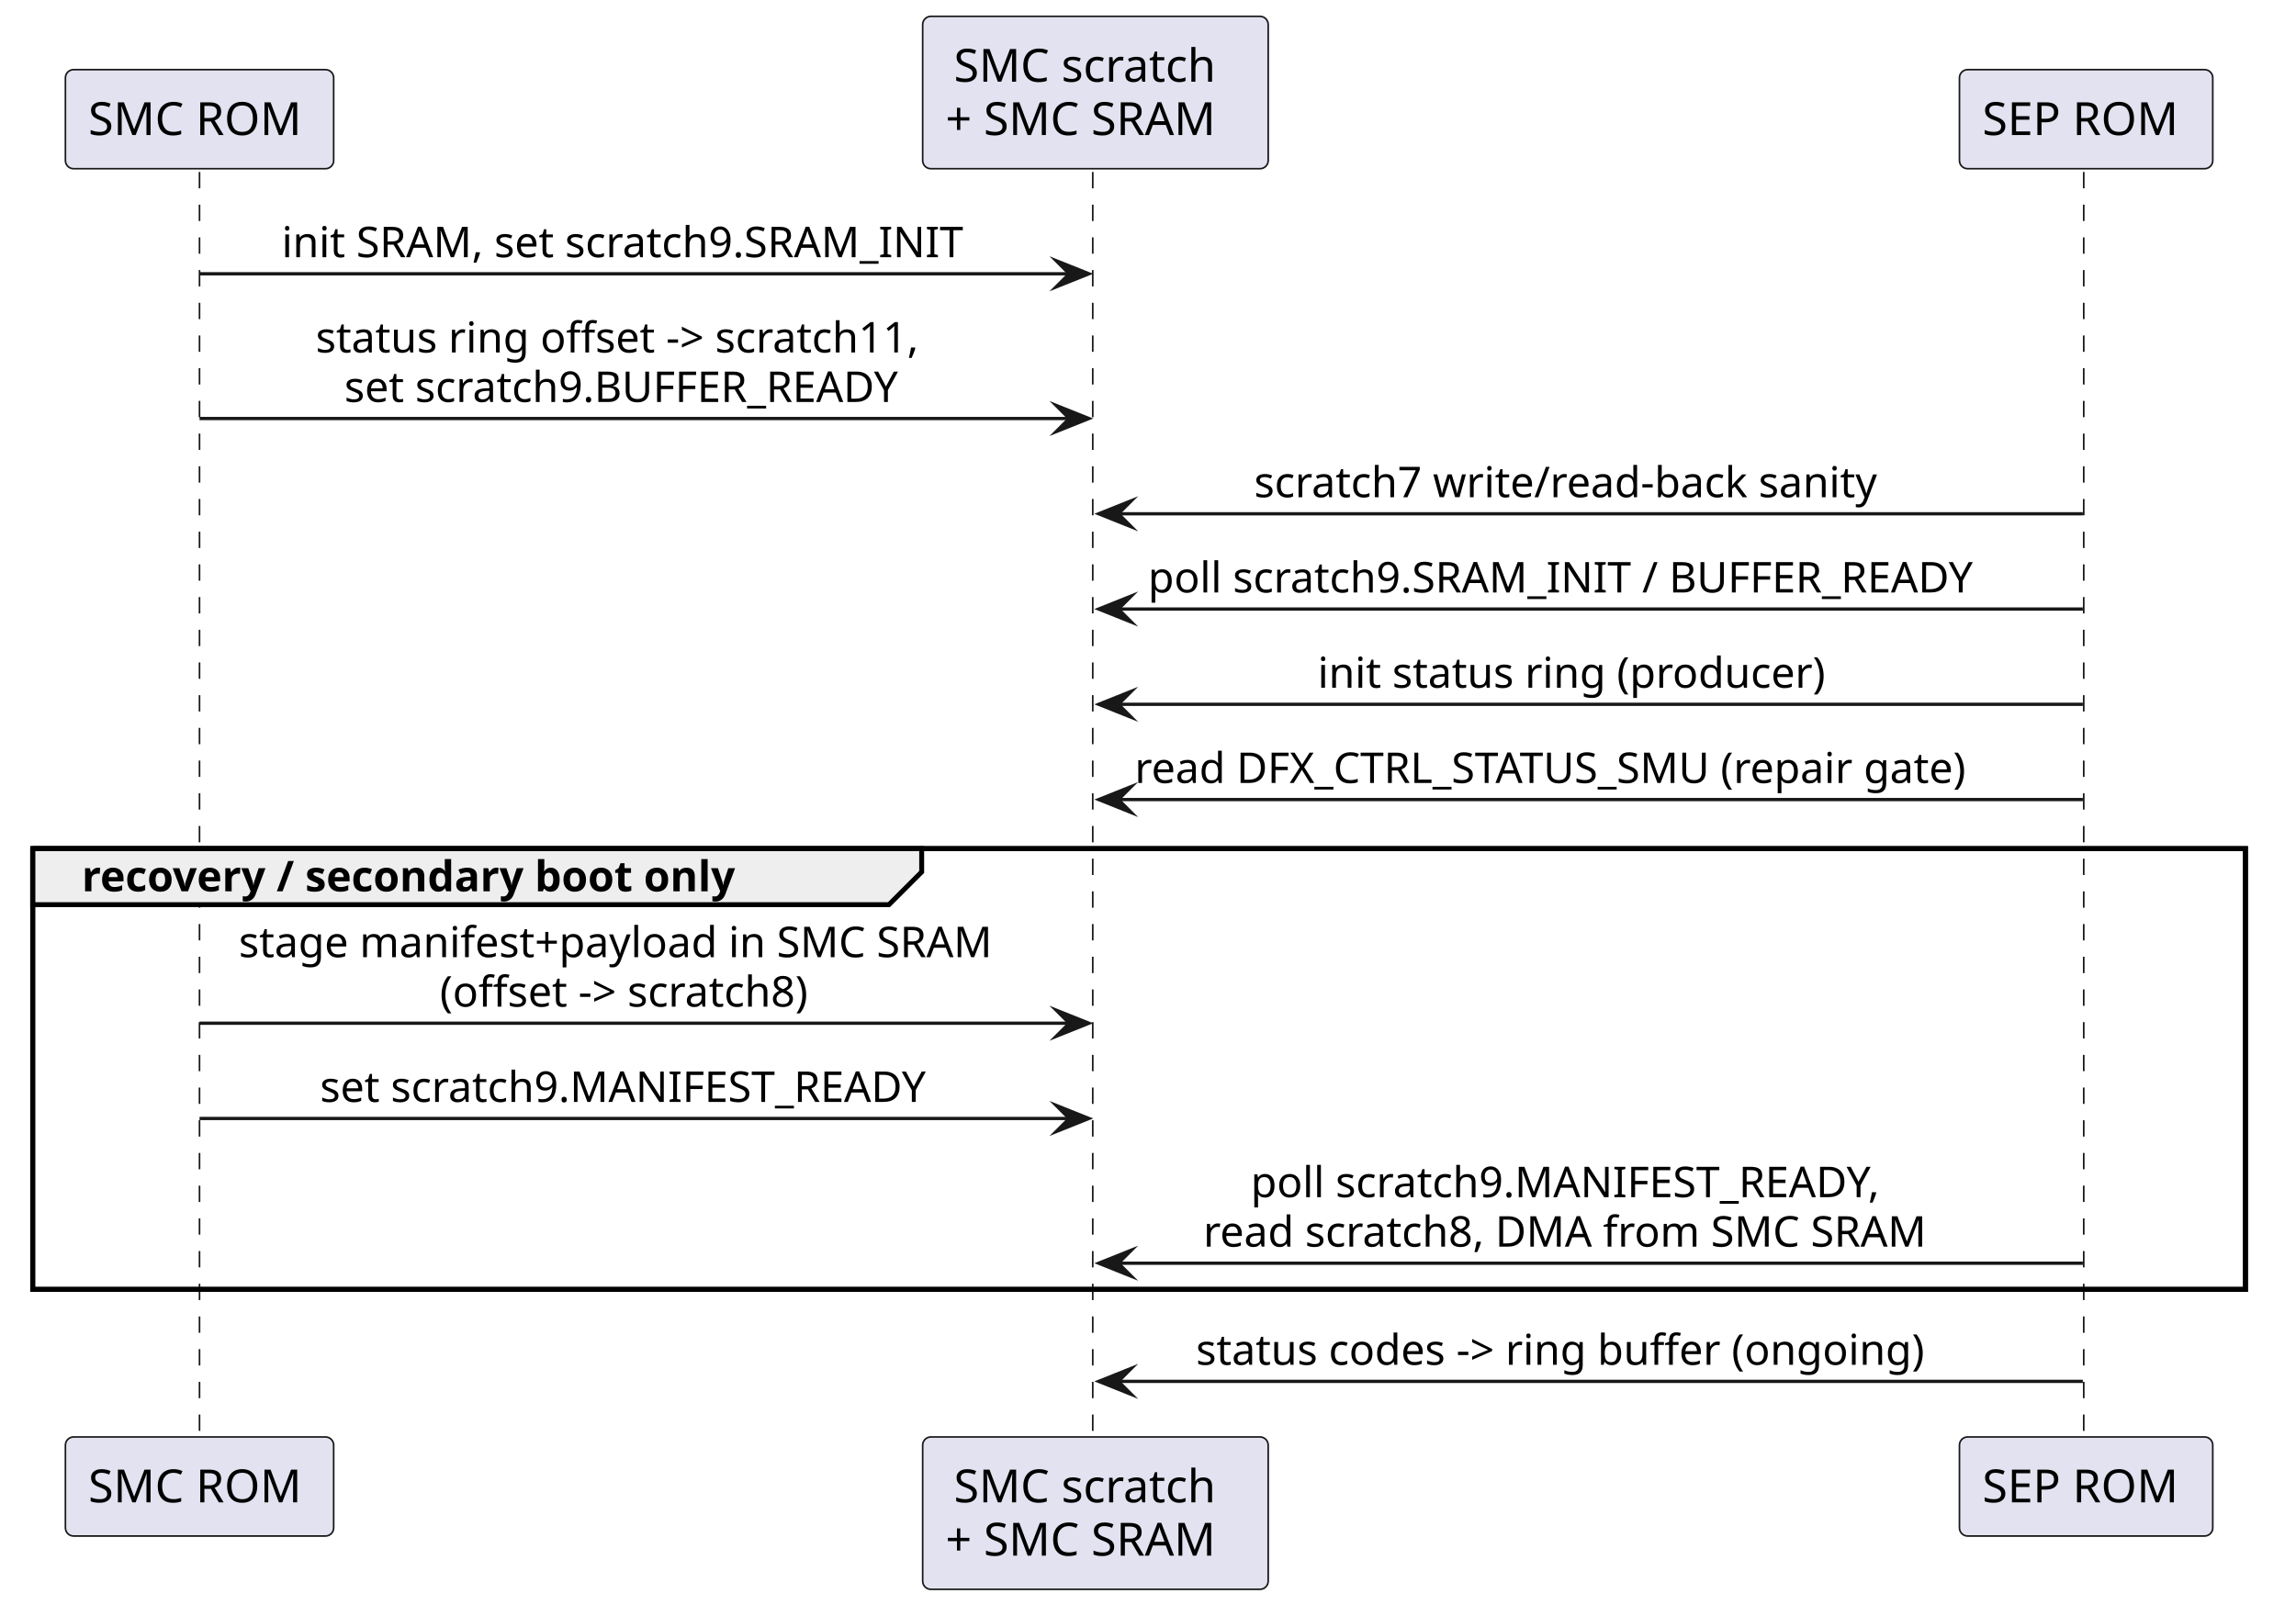
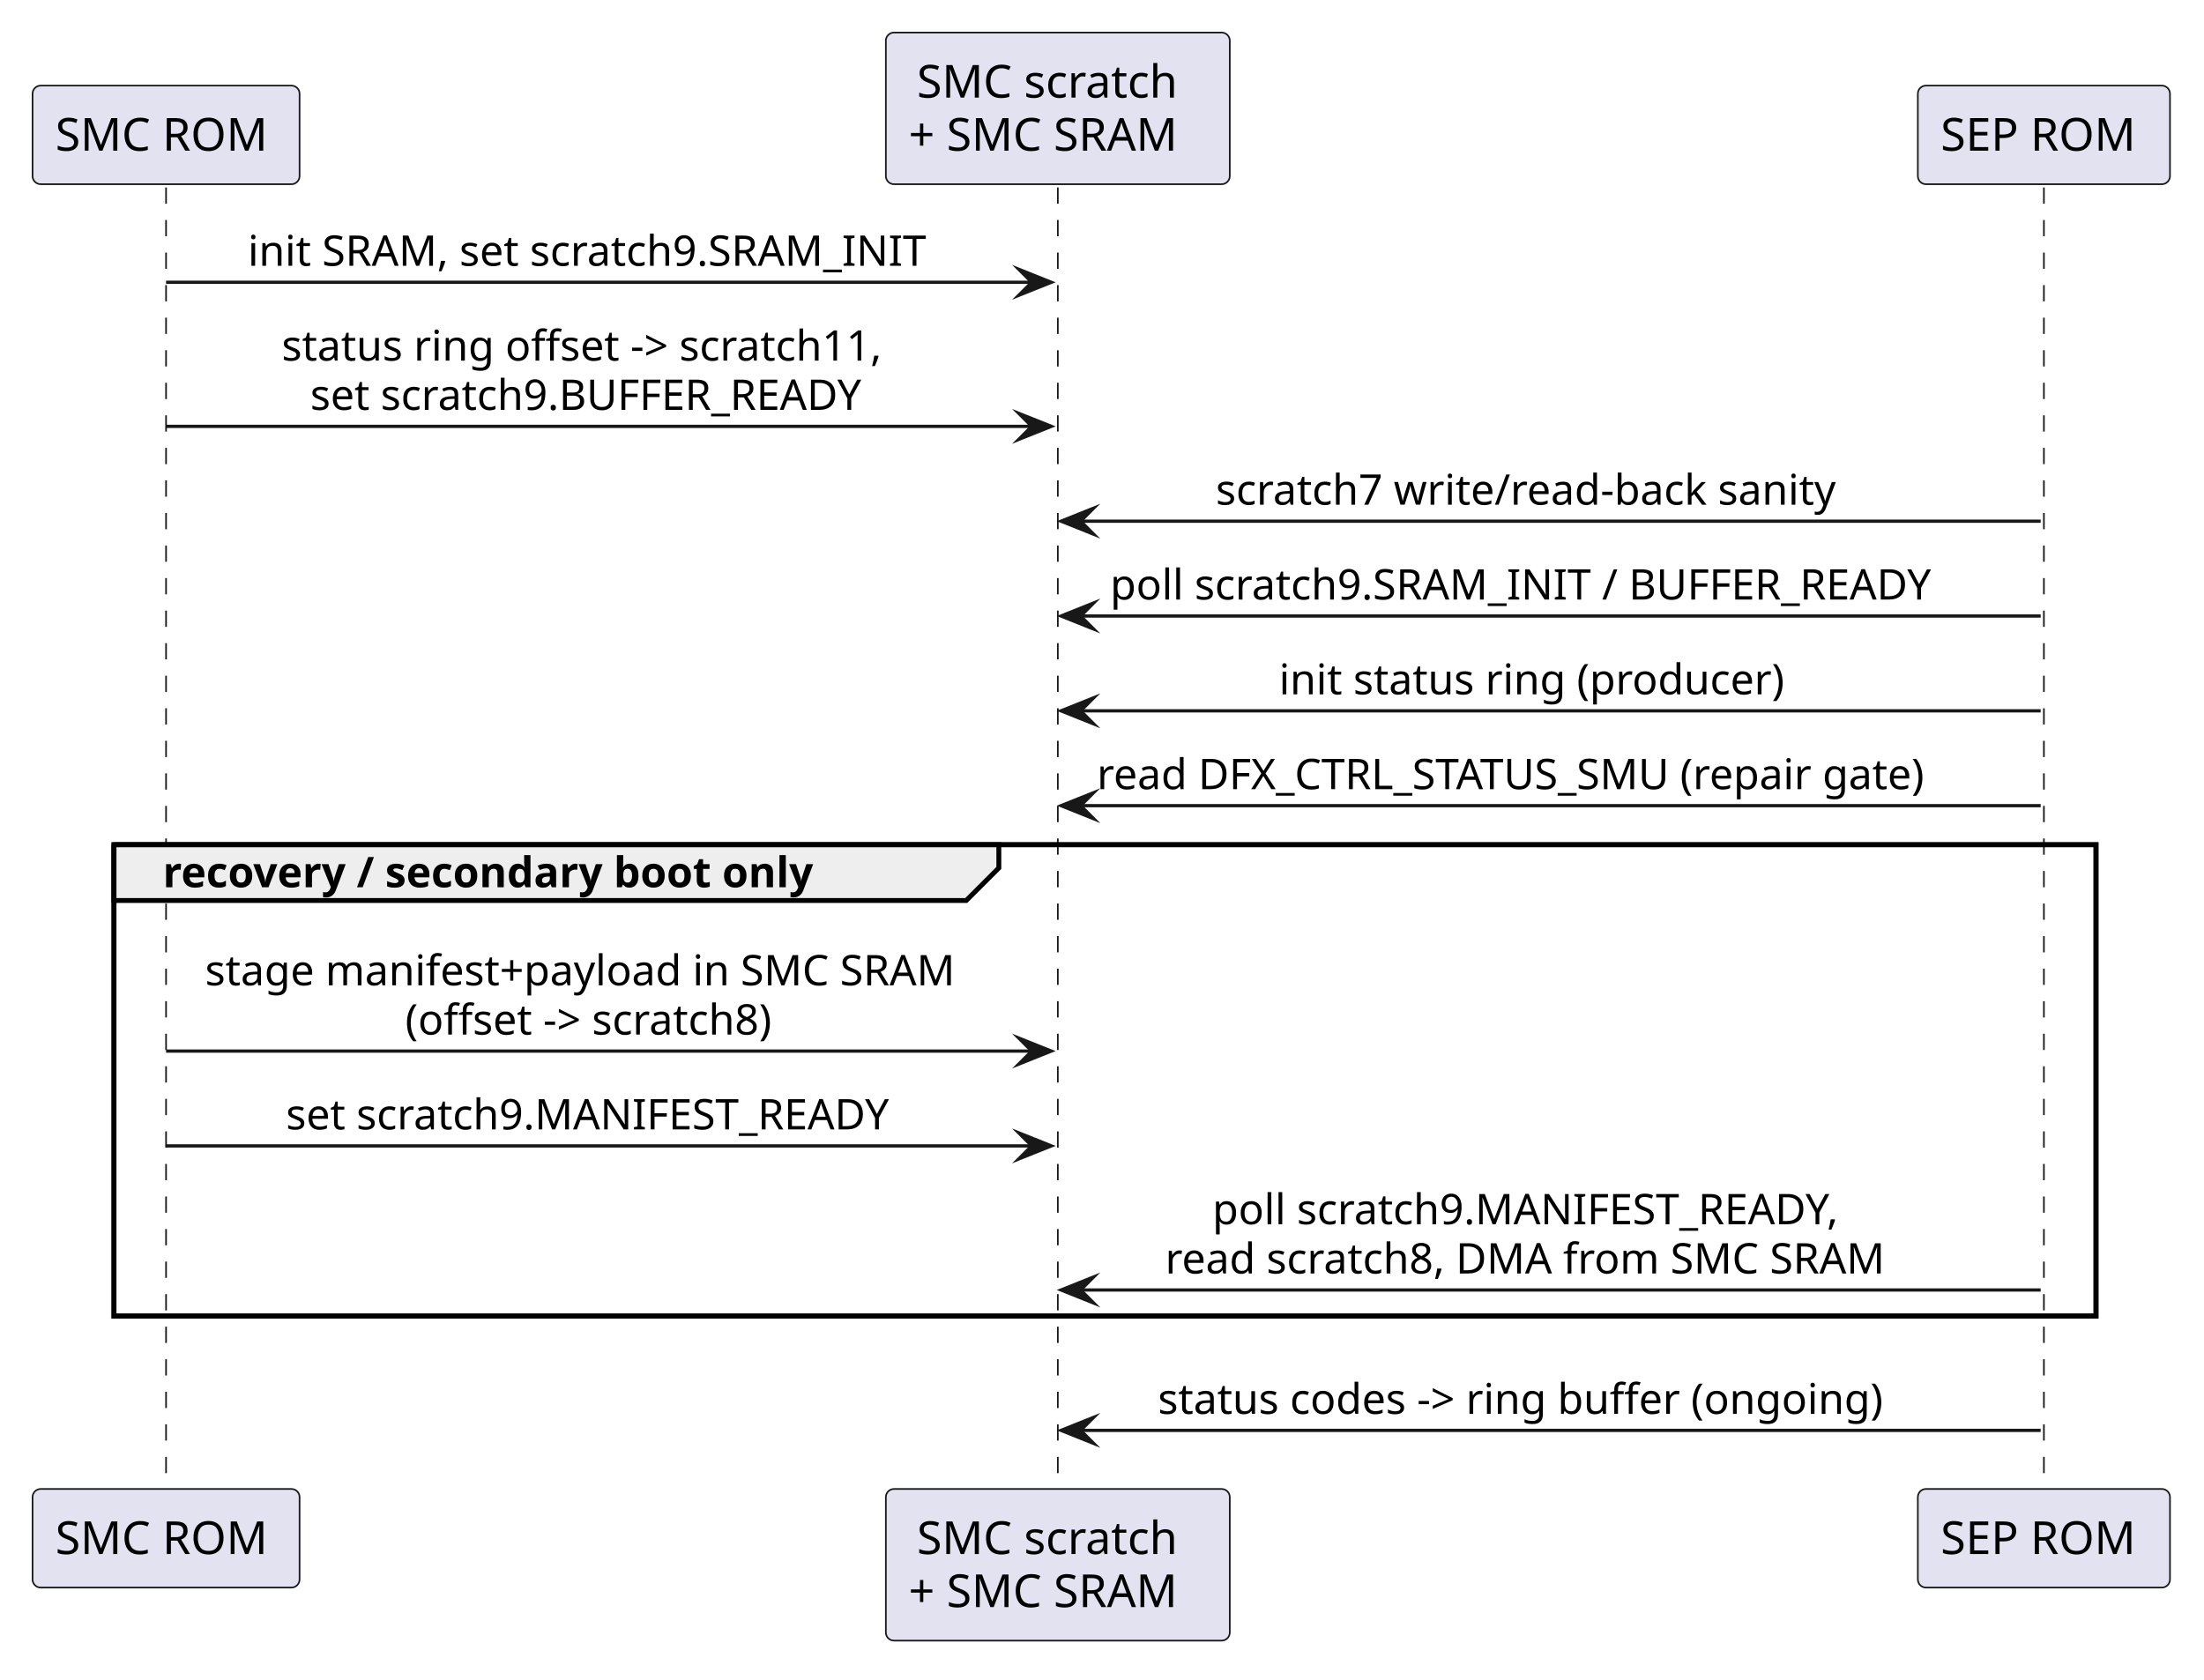
- <svg xmlns="http://www.w3.org/2000/svg" contentStyleType="text/css" data-diagram-type="SEQUENCE" height="494px" preserveAspectRatio="none" style="width:702px;height:494px;background:#FFFFFF;" version="1.1" viewBox="0 0 702 494" width="702px" zoomAndPan="magnify">
+ <svg xmlns="http://www.w3.org/2000/svg" version="1.1" data-diagram-type="SEQUENCE" style="width:677px;height:516px;background:#FFFFFF;" width="677px" height="516px" viewBox="0 0 677 516" zoomAndPan="magnify" preserveAspectRatio="none" contentStyleType="text/css">
  <defs />
-   <g>
-     <rect fill="none" height="134.797" style="stroke:#000000;stroke-width:1.5;" width="676.551" x="10" y="259.523" />
-     <g class="participant-lifeline" data-entity-uid="part1" data-qualified-name="SMC" data-source-line="2" id="part1-lifeline">
-       <g>
-         <rect fill="#000000" fill-opacity="0" height="387.859" width="8" x="57.009" y="52.594" />
-         <line style="stroke:#181818;stroke-width:0.5;stroke-dasharray:5,5;" x1="61" x2="61" y1="52.594" y2="440.453" />
-       </g>
+   <g font-family="sans-serif" lengthAdjust="spacing">
+     <rect x="35.009" y="259.523" width="608.817" height="144.797" fill="none" style="stroke:#000;stroke-width:1.5;" />
+     <g>
+       <rect x="47.509" y="57.594" width="8" height="399.859" fill="#000" fill-opacity="0" />
+       <line x1="51.009" y1="57.594" x2="51.009" y2="457.453" style="stroke:#181818;stroke-width:0.5;stroke-dasharray:5,5;" />
    </g>
-     <g class="participant-lifeline" data-entity-uid="part2" data-qualified-name="SHM" data-source-line="3" id="part2-lifeline">
-       <g>
-         <rect fill="#000000" fill-opacity="0" height="387.859" width="8" x="330.929" y="52.594" />
-         <line style="stroke:#181818;stroke-width:0.5;stroke-dasharray:5,5;" x1="334.107" x2="334.107" y1="52.594" y2="440.453" />
-       </g>
+     <g>
+       <rect x="321.429" y="57.594" width="8" height="399.859" fill="#000" fill-opacity="0" />
+       <line x1="324.929" y1="57.594" x2="324.929" y2="457.453" style="stroke:#181818;stroke-width:0.5;stroke-dasharray:5,5;" />
    </g>
-     <g class="participant-lifeline" data-entity-uid="part3" data-qualified-name="SEP" data-source-line="4" id="part3-lifeline">
-       <g>
-         <rect fill="#000000" fill-opacity="0" height="387.859" width="8" x="633.826" y="52.594" />
-         <line style="stroke:#181818;stroke-width:0.5;stroke-dasharray:5,5;" x1="637.1" x2="637.1" y1="52.594" y2="440.453" />
-       </g>
+     <g>
+       <rect x="624.326" y="57.594" width="8" height="399.859" fill="#000" fill-opacity="0" />
+       <line x1="627.826" y1="57.594" x2="627.826" y2="457.453" style="stroke:#181818;stroke-width:0.5;stroke-dasharray:5,5;" />
    </g>
-     <g class="participant participant-head" data-entity-uid="part1" data-qualified-name="SMC" data-source-line="2" id="part1-head">
-       <rect fill="#E2E2F0" height="30.297" rx="2.5" ry="2.5" style="stroke:#181818;stroke-width:0.5;" width="82.018" x="20" y="21.297" />
-       <text fill="#000000" font-family="sans-serif" font-size="14" lengthAdjust="spacing" textLength="68.018" x="27" y="41.292">SMC ROM</text>
-     </g>
-     <g class="participant participant-tail" data-entity-uid="part1" data-qualified-name="SMC" data-source-line="2" id="part1-tail">
-       <rect fill="#E2E2F0" height="30.297" rx="2.5" ry="2.5" style="stroke:#181818;stroke-width:0.5;" width="82.018" x="20" y="439.453" />
-       <text fill="#000000" font-family="sans-serif" font-size="14" lengthAdjust="spacing" textLength="68.018" x="27" y="459.448">SMC ROM</text>
-     </g>
-     <g class="participant participant-head" data-entity-uid="part2" data-qualified-name="SHM" data-source-line="3" id="part2-head">
-       <rect fill="#E2E2F0" height="46.594" rx="2.5" ry="2.5" style="stroke:#181818;stroke-width:0.5;" width="105.643" x="282.107" y="5" />
-       <text fill="#000000" font-family="sans-serif" font-size="14" lengthAdjust="spacing" textLength="86.577" x="291.64" y="24.995">SMC scratch</text>
-       <text fill="#000000" font-family="sans-serif" font-size="14" lengthAdjust="spacing" textLength="91.643" x="289.107" y="41.292">+ SMC SRAM</text>
-     </g>
-     <g class="participant participant-tail" data-entity-uid="part2" data-qualified-name="SHM" data-source-line="3" id="part2-tail">
-       <rect fill="#E2E2F0" height="46.594" rx="2.5" ry="2.5" style="stroke:#181818;stroke-width:0.5;" width="105.643" x="282.107" y="439.453" />
-       <text fill="#000000" font-family="sans-serif" font-size="14" lengthAdjust="spacing" textLength="86.577" x="291.64" y="459.448">SMC scratch</text>
-       <text fill="#000000" font-family="sans-serif" font-size="14" lengthAdjust="spacing" textLength="91.643" x="289.107" y="475.745">+ SMC SRAM</text>
-     </g>
-     <g class="participant participant-head" data-entity-uid="part3" data-qualified-name="SEP" data-source-line="4" id="part3-head">
-       <rect fill="#E2E2F0" height="30.297" rx="2.5" ry="2.5" style="stroke:#181818;stroke-width:0.5;" width="77.451" x="599.1" y="21.297" />
-       <text fill="#000000" font-family="sans-serif" font-size="14" lengthAdjust="spacing" textLength="63.451" x="606.1" y="41.292">SEP ROM</text>
-     </g>
-     <g class="participant participant-tail" data-entity-uid="part3" data-qualified-name="SEP" data-source-line="4" id="part3-tail">
-       <rect fill="#E2E2F0" height="30.297" rx="2.5" ry="2.5" style="stroke:#181818;stroke-width:0.5;" width="77.451" x="599.1" y="439.453" />
-       <text fill="#000000" font-family="sans-serif" font-size="14" lengthAdjust="spacing" textLength="63.451" x="606.1" y="459.448">SEP ROM</text>
-     </g>
-     <g class="message" data-entity-1="part1" data-entity-2="part2" data-source-line="5" id="msg1">
-       <polygon fill="#181818" points="322.929,79.727,332.929,83.727,322.929,87.727,326.929,83.727" style="stroke:#181818;stroke-width:1;stroke-linejoin:miter;stroke-miterlimit:10;" />
-       <line style="stroke:#181818;stroke-width:1;" x1="61.009" x2="328.929" y1="83.727" y2="83.727" />
-       <text fill="#000000" font-family="sans-serif" font-size="13" lengthAdjust="spacing" textLength="223.698" x="86.12" y="78.661">init SRAM, set scratch9.SRAM_INIT</text>
-     </g>
-     <g class="message" data-entity-1="part1" data-entity-2="part2" data-source-line="6" id="msg2">
-       <polygon fill="#181818" points="322.929,123.992,332.929,127.992,322.929,131.992,326.929,127.992" style="stroke:#181818;stroke-width:1;stroke-linejoin:miter;stroke-miterlimit:10;" />
-       <line style="stroke:#181818;stroke-width:1;" x1="61.009" x2="328.929" y1="127.992" y2="127.992" />
-       <text fill="#000000" font-family="sans-serif" font-size="13" lengthAdjust="spacing" textLength="202.871" x="96.533" y="107.793">status ring offset -&gt; scratch11,</text>
-       <text fill="#000000" font-family="sans-serif" font-size="13" lengthAdjust="spacing" textLength="185.345" x="105.296" y="122.926">set scratch9.BUFFER_READY</text>
-     </g>
-     <g class="message" data-entity-1="part3" data-entity-2="part2" data-source-line="7" id="msg3">
-       <polygon fill="#181818" points="345.929,153.125,335.929,157.125,345.929,161.125,341.929,157.125" style="stroke:#181818;stroke-width:1;stroke-linejoin:miter;stroke-miterlimit:10;" />
-       <line style="stroke:#181818;stroke-width:1;" x1="339.929" x2="636.826" y1="157.125" y2="157.125" />
-       <text fill="#000000" font-family="sans-serif" font-size="13" lengthAdjust="spacing" textLength="205.842" x="383.456" y="152.059">scratch7 write/read-back sanity</text>
-     </g>
-     <g class="message" data-entity-1="part3" data-entity-2="part2" data-source-line="8" id="msg4">
-       <polygon fill="#181818" points="345.929,182.258,335.929,186.258,345.929,190.258,341.929,186.258" style="stroke:#181818;stroke-width:1;stroke-linejoin:miter;stroke-miterlimit:10;" />
-       <line style="stroke:#181818;stroke-width:1;" x1="339.929" x2="636.826" y1="186.258" y2="186.258" />
-       <text fill="#000000" font-family="sans-serif" font-size="13" lengthAdjust="spacing" textLength="270.778" x="350.988" y="181.192">poll scratch9.SRAM_INIT / BUFFER_READY</text>
-     </g>
-     <g class="message" data-entity-1="part3" data-entity-2="part2" data-source-line="9" id="msg5">
-       <polygon fill="#181818" points="345.929,211.391,335.929,215.391,345.929,219.391,341.929,215.391" style="stroke:#181818;stroke-width:1;stroke-linejoin:miter;stroke-miterlimit:10;" />
-       <line style="stroke:#181818;stroke-width:1;" x1="339.929" x2="636.826" y1="215.391" y2="215.391" />
-       <text fill="#000000" font-family="sans-serif" font-size="13" lengthAdjust="spacing" textLength="167.026" x="402.864" y="210.325">init status ring (producer)</text>
-     </g>
-     <g class="message" data-entity-1="part3" data-entity-2="part2" data-source-line="10" id="msg6">
-       <polygon fill="#181818" points="345.929,240.523,335.929,244.523,345.929,248.523,341.929,244.523" style="stroke:#181818;stroke-width:1;stroke-linejoin:miter;stroke-miterlimit:10;" />
-       <line style="stroke:#181818;stroke-width:1;" x1="339.929" x2="636.826" y1="244.523" y2="244.523" />
-       <text fill="#000000" font-family="sans-serif" font-size="13" lengthAdjust="spacing" textLength="278.897" x="346.929" y="239.458">read DFX_CTRL_STATUS_SMU (repair gate)</text>
-     </g>
-     <path d="M10,259.523 L281.802,259.523 L281.802,266.656 L271.802,276.656 L10,276.656 L10,259.523" fill="#EEEEEE" style="stroke:#000000;stroke-width:1.5;" />
-     <rect fill="none" height="134.797" style="stroke:#000000;stroke-width:1.5;" width="676.551" x="10" y="259.523" />
-     <text fill="#000000" font-family="sans-serif" font-size="13" font-weight="700" lengthAdjust="spacing" textLength="226.802" x="25" y="272.59">recovery / secondary boot only</text>
-     <g class="message" data-entity-1="part1" data-entity-2="part2" data-source-line="12" id="msg7">
-       <polygon fill="#181818" points="322.929,308.922,332.929,312.922,322.929,316.922,326.929,312.922" style="stroke:#181818;stroke-width:1;stroke-linejoin:miter;stroke-miterlimit:10;" />
-       <line style="stroke:#181818;stroke-width:1;" x1="61.009" x2="328.929" y1="312.922" y2="312.922" />
-       <text fill="#000000" font-family="sans-serif" font-size="13" lengthAdjust="spacing" textLength="249.92" x="73.009" y="292.723">stage manifest+payload in SMC SRAM</text>
-       <text fill="#000000" font-family="sans-serif" font-size="13" lengthAdjust="spacing" textLength="126.953" x="134.492" y="307.856">(offset -&gt; scratch8)</text>
-     </g>
-     <g class="message" data-entity-1="part1" data-entity-2="part2" data-source-line="13" id="msg8">
-       <polygon fill="#181818" points="322.929,338.055,332.929,342.055,322.929,346.055,326.929,342.055" style="stroke:#181818;stroke-width:1;stroke-linejoin:miter;stroke-miterlimit:10;" />
-       <line style="stroke:#181818;stroke-width:1;" x1="61.009" x2="328.929" y1="342.055" y2="342.055" />
-       <text fill="#000000" font-family="sans-serif" font-size="13" lengthAdjust="spacing" textLength="200.262" x="97.838" y="336.989">set scratch9.MANIFEST_READY</text>
-     </g>
-     <g class="message" data-entity-1="part3" data-entity-2="part2" data-source-line="14" id="msg9">
-       <polygon fill="#181818" points="345.929,382.32,335.929,386.32,345.929,390.32,341.929,386.32" style="stroke:#181818;stroke-width:1;stroke-linejoin:miter;stroke-miterlimit:10;" />
-       <line style="stroke:#181818;stroke-width:1;" x1="339.929" x2="636.826" y1="386.32" y2="386.32" />
-       <text fill="#000000" font-family="sans-serif" font-size="13" lengthAdjust="spacing" textLength="207.956" x="382.399" y="366.122">poll scratch9.MANIFEST_READY,</text>
-       <text fill="#000000" font-family="sans-serif" font-size="13" lengthAdjust="spacing" textLength="236.939" x="367.908" y="381.254">read scratch8, DMA from SMC SRAM</text>
-     </g>
-     <g class="message" data-entity-1="part3" data-entity-2="part2" data-source-line="16" id="msg10">
-       <polygon fill="#181818" points="345.929,418.453,335.929,422.453,345.929,426.453,341.929,422.453" style="stroke:#181818;stroke-width:1;stroke-linejoin:miter;stroke-miterlimit:10;" />
-       <line style="stroke:#181818;stroke-width:1;" x1="339.929" x2="636.826" y1="422.453" y2="422.453" />
-       <text fill="#000000" font-family="sans-serif" font-size="13" lengthAdjust="spacing" textLength="241.395" x="365.68" y="417.387">status codes -&gt; ring buffer (ongoing)</text>
-     </g>
+     <rect x="10" y="26.297" width="82.018" height="30.297" fill="#E2E2F0" style="stroke:#181818;stroke-width:0.5;" rx="2.5" ry="2.5" />
+     <text x="17" y="46.292" fill="#000" font-size="14" textLength="68.018">SMC ROM</text>
+     <rect x="272.107" y="10" width="105.643" height="46.594" fill="#E2E2F0" style="stroke:#181818;stroke-width:0.5;" rx="2.5" ry="2.5" />
+     <text x="281.64" y="29.995" fill="#000" font-size="14" textLength="86.577">SMC scratch</text>
+     <text x="279.107" y="46.292" fill="#000" font-size="14" textLength="91.643">+ SMC SRAM</text>
+     <rect x="589.1" y="26.297" width="77.451" height="30.297" fill="#E2E2F0" style="stroke:#181818;stroke-width:0.5;" rx="2.5" ry="2.5" />
+     <text x="596.1" y="46.292" fill="#000" font-size="14" textLength="63.451">SEP ROM</text>
+     <rect x="10" y="457.453" width="82.018" height="30.297" fill="#E2E2F0" style="stroke:#181818;stroke-width:0.5;" rx="2.5" ry="2.5" />
+     <text x="17" y="477.448" fill="#000" font-size="14" textLength="68.018">SMC ROM</text>
+     <rect x="272.107" y="457.453" width="105.643" height="46.594" fill="#E2E2F0" style="stroke:#181818;stroke-width:0.5;" rx="2.5" ry="2.5" />
+     <text x="281.64" y="477.448" fill="#000" font-size="14" textLength="86.577">SMC scratch</text>
+     <text x="279.107" y="493.745" fill="#000" font-size="14" textLength="91.643">+ SMC SRAM</text>
+     <rect x="589.1" y="457.453" width="77.451" height="30.297" fill="#E2E2F0" style="stroke:#181818;stroke-width:0.5;" rx="2.5" ry="2.5" />
+     <text x="596.1" y="477.448" fill="#000" font-size="14" textLength="63.451">SEP ROM</text>
+     <polygon points="312.929,82.727,322.929,86.727,312.929,90.727,316.929,86.727" fill="#181818" style="stroke:#181818;stroke-width:1;stroke-linejoin:miter;stroke-miterlimit:10;" />
+     <line x1="51.009" y1="86.727" x2="318.929" y2="86.727" style="stroke:#181818;stroke-width:1;" />
+     <text x="76.12" y="81.661" fill="#000" font-size="13" textLength="223.698">init SRAM, set scratch9.SRAM_INIT</text>
+     <polygon points="312.929,126.992,322.929,130.992,312.929,134.992,316.929,130.992" fill="#181818" style="stroke:#181818;stroke-width:1;stroke-linejoin:miter;stroke-miterlimit:10;" />
+     <line x1="51.009" y1="130.992" x2="318.929" y2="130.992" style="stroke:#181818;stroke-width:1;" />
+     <text x="86.533" y="110.793" fill="#000" font-size="13" textLength="202.871">status ring offset -&gt; scratch11,</text>
+     <text x="95.296" y="125.926" fill="#000" font-size="13" textLength="185.345">set scratch9.BUFFER_READY</text>
+     <polygon points="335.929,156.125,325.929,160.125,335.929,164.125,331.929,160.125" fill="#181818" style="stroke:#181818;stroke-width:1;stroke-linejoin:miter;stroke-miterlimit:10;" />
+     <line x1="329.929" y1="160.125" x2="626.826" y2="160.125" style="stroke:#181818;stroke-width:1;" />
+     <text x="373.456" y="155.059" fill="#000" font-size="13" textLength="205.842">scratch7 write/read-back sanity</text>
+     <polygon points="335.929,185.258,325.929,189.258,335.929,193.258,331.929,189.258" fill="#181818" style="stroke:#181818;stroke-width:1;stroke-linejoin:miter;stroke-miterlimit:10;" />
+     <line x1="329.929" y1="189.258" x2="626.826" y2="189.258" style="stroke:#181818;stroke-width:1;" />
+     <text x="340.988" y="184.192" fill="#000" font-size="13" textLength="270.778">poll scratch9.SRAM_INIT / BUFFER_READY</text>
+     <polygon points="335.929,214.391,325.929,218.391,335.929,222.391,331.929,218.391" fill="#181818" style="stroke:#181818;stroke-width:1;stroke-linejoin:miter;stroke-miterlimit:10;" />
+     <line x1="329.929" y1="218.391" x2="626.826" y2="218.391" style="stroke:#181818;stroke-width:1;" />
+     <text x="392.864" y="213.325" fill="#000" font-size="13" textLength="167.026">init status ring (producer)</text>
+     <polygon points="335.929,243.523,325.929,247.523,335.929,251.523,331.929,247.523" fill="#181818" style="stroke:#181818;stroke-width:1;stroke-linejoin:miter;stroke-miterlimit:10;" />
+     <line x1="329.929" y1="247.523" x2="626.826" y2="247.523" style="stroke:#181818;stroke-width:1;" />
+     <text x="336.929" y="242.458" fill="#000" font-size="13" textLength="278.897">read DFX_CTRL_STATUS_SMU (repair gate)</text>
+     <path d="M35.009,259.523 L306.811,259.523 L306.811,266.656 L296.811,276.656 L35.009,276.656 L35.009,259.523" style="stroke:#000;stroke-width:1.5;" fill="#EEE" />
+     <rect x="35.009" y="259.523" width="608.817" height="144.797" fill="none" style="stroke:#000;stroke-width:1.5;" />
+     <text x="50.009" y="272.59" fill="#000" font-size="13" textLength="226.802" font-weight="700">recovery / secondary boot only</text>
+     <polygon points="312.929,318.922,322.929,322.922,312.929,326.922,316.929,322.922" fill="#181818" style="stroke:#181818;stroke-width:1;stroke-linejoin:miter;stroke-miterlimit:10;" />
+     <line x1="51.009" y1="322.922" x2="318.929" y2="322.922" style="stroke:#181818;stroke-width:1;" />
+     <text x="63.009" y="302.723" fill="#000" font-size="13" textLength="249.92">stage manifest+payload in SMC SRAM</text>
+     <text x="124.492" y="317.856" fill="#000" font-size="13" textLength="126.953">(offset -&gt; scratch8)</text>
+     <polygon points="312.929,348.055,322.929,352.055,312.929,356.055,316.929,352.055" fill="#181818" style="stroke:#181818;stroke-width:1;stroke-linejoin:miter;stroke-miterlimit:10;" />
+     <line x1="51.009" y1="352.055" x2="318.929" y2="352.055" style="stroke:#181818;stroke-width:1;" />
+     <text x="87.838" y="346.989" fill="#000" font-size="13" textLength="200.262">set scratch9.MANIFEST_READY</text>
+     <polygon points="335.929,392.32,325.929,396.32,335.929,400.32,331.929,396.32" fill="#181818" style="stroke:#181818;stroke-width:1;stroke-linejoin:miter;stroke-miterlimit:10;" />
+     <line x1="329.929" y1="396.32" x2="626.826" y2="396.32" style="stroke:#181818;stroke-width:1;" />
+     <text x="372.399" y="376.122" fill="#000" font-size="13" textLength="207.956">poll scratch9.MANIFEST_READY,</text>
+     <text x="357.908" y="391.254" fill="#000" font-size="13" textLength="236.939">read scratch8, DMA from SMC SRAM</text>
+     <polygon points="335.929,435.453,325.929,439.453,335.929,443.453,331.929,439.453" fill="#181818" style="stroke:#181818;stroke-width:1;stroke-linejoin:miter;stroke-miterlimit:10;" />
+     <line x1="329.929" y1="439.453" x2="626.826" y2="439.453" style="stroke:#181818;stroke-width:1;" />
+     <text x="355.68" y="434.387" fill="#000" font-size="13" textLength="241.395">status codes -&gt; ring buffer (ongoing)</text>
  </g>
</svg>
